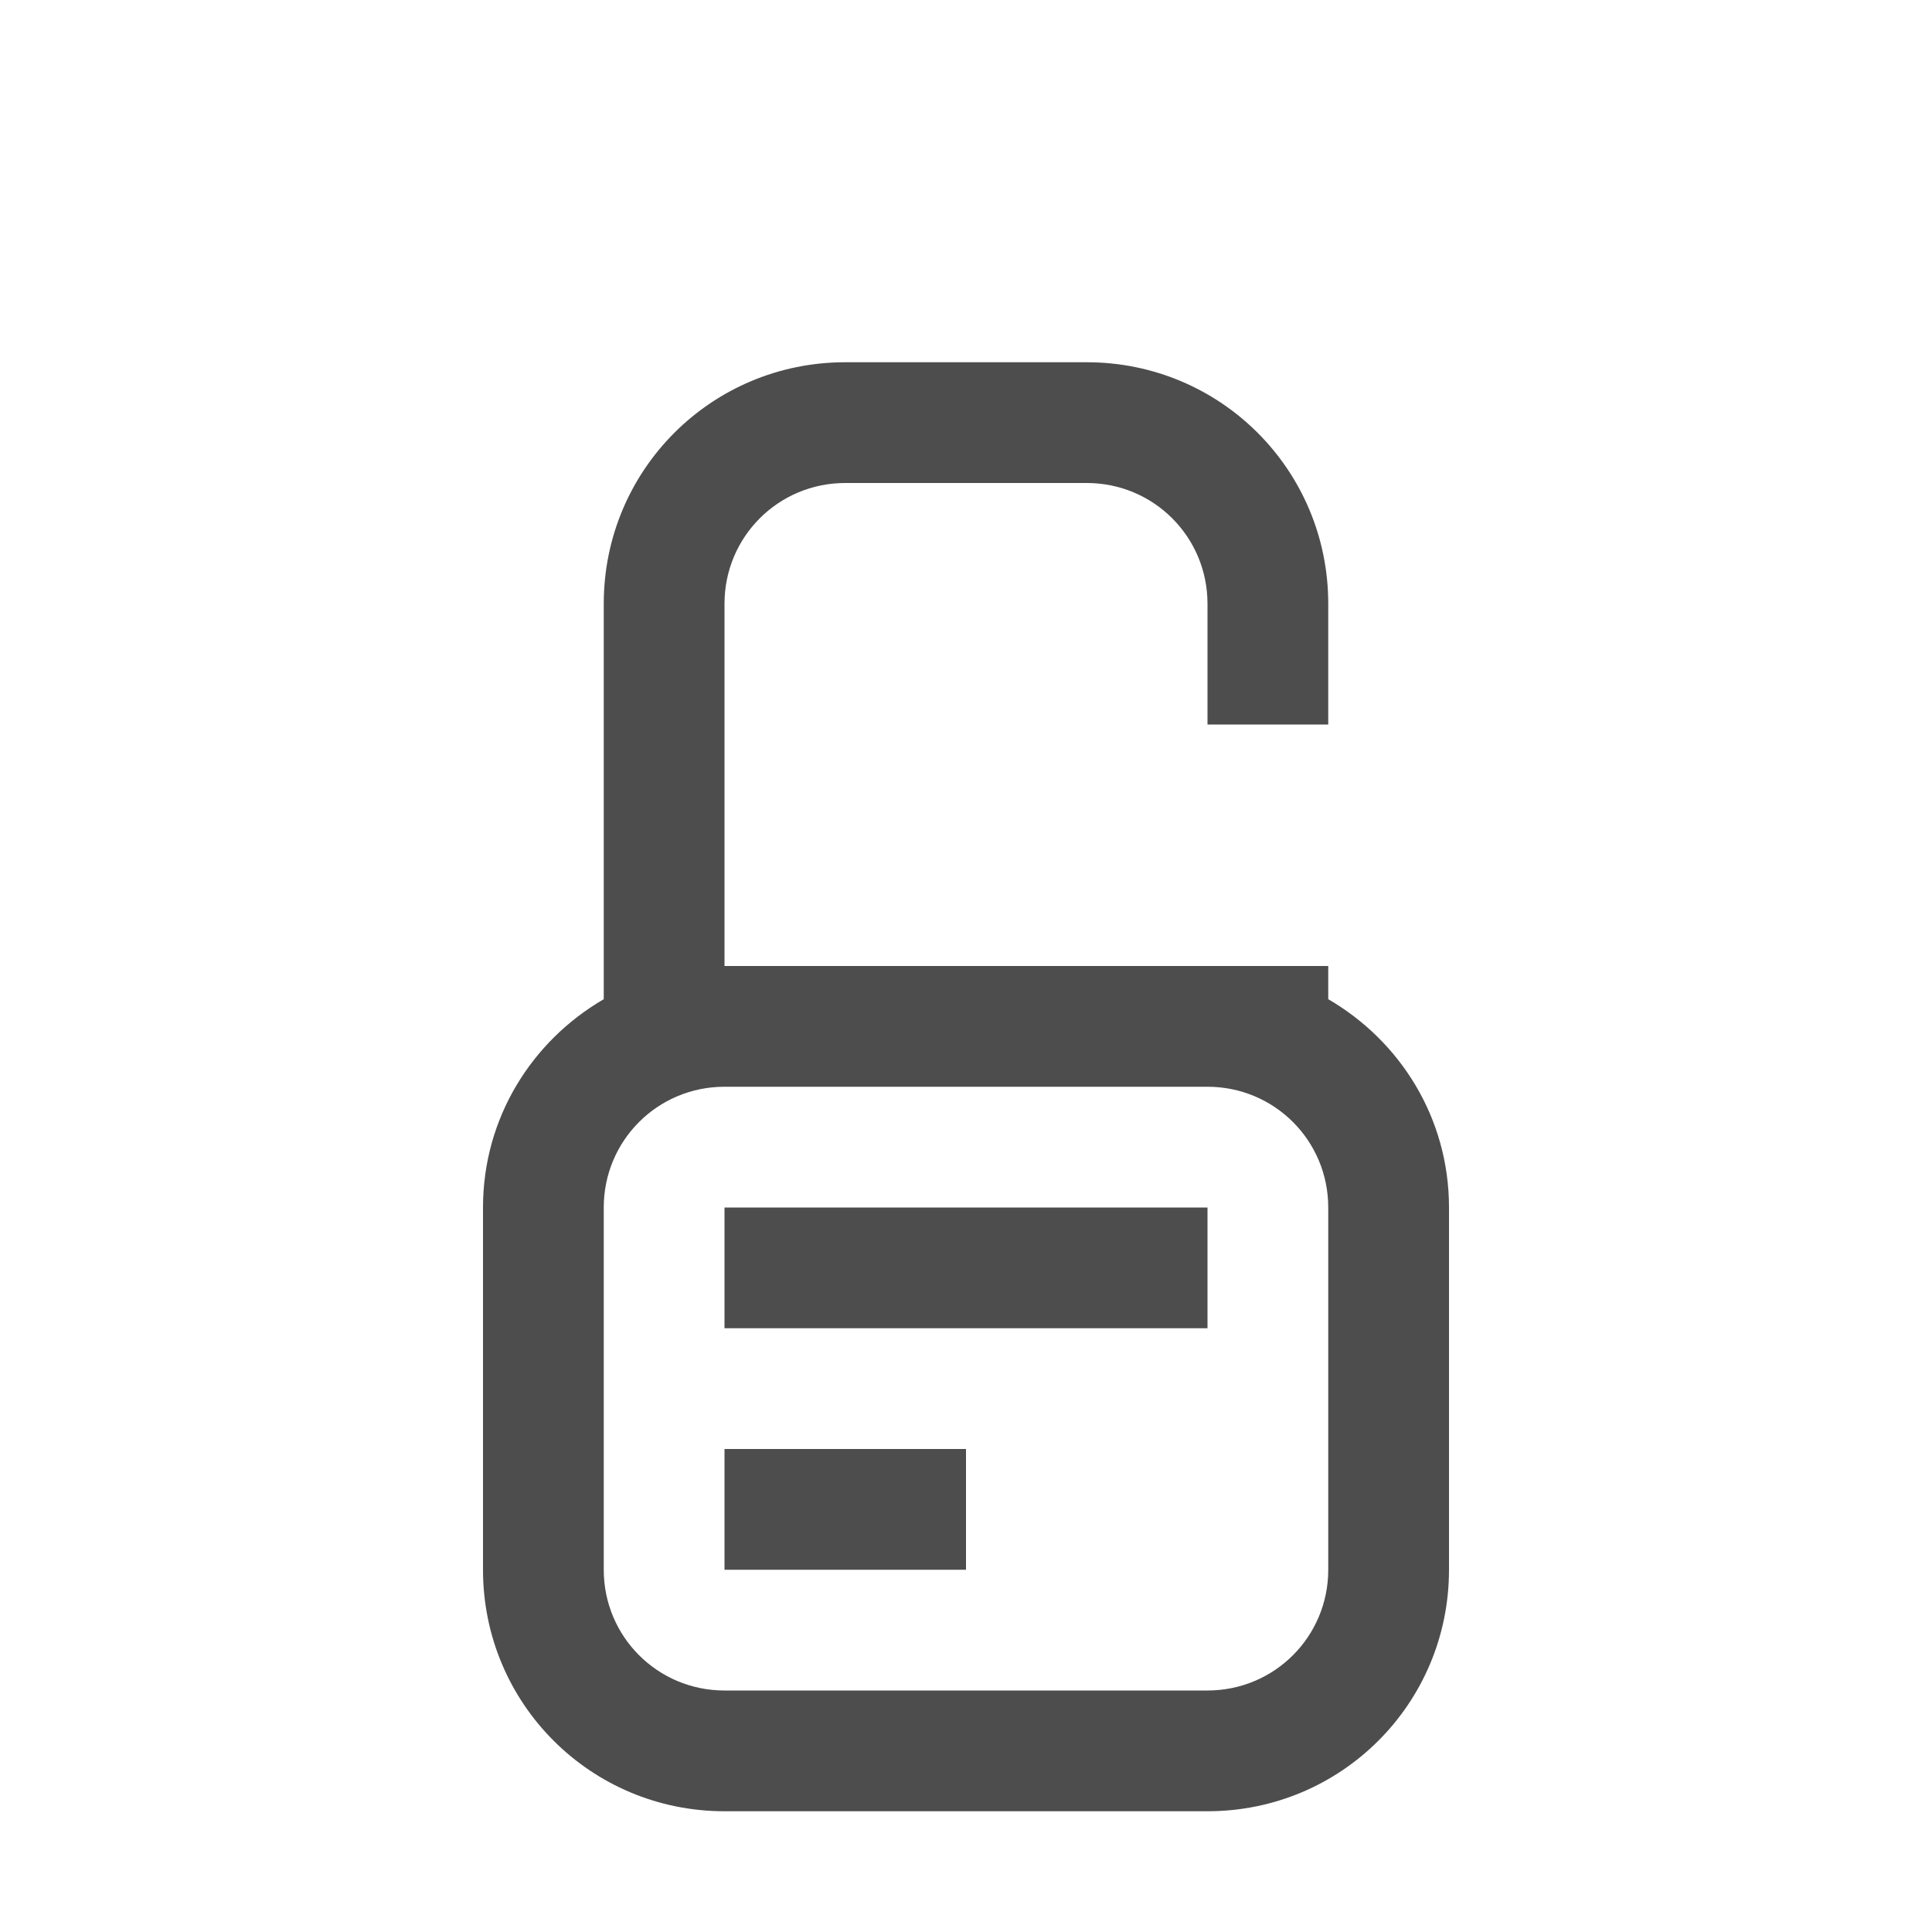
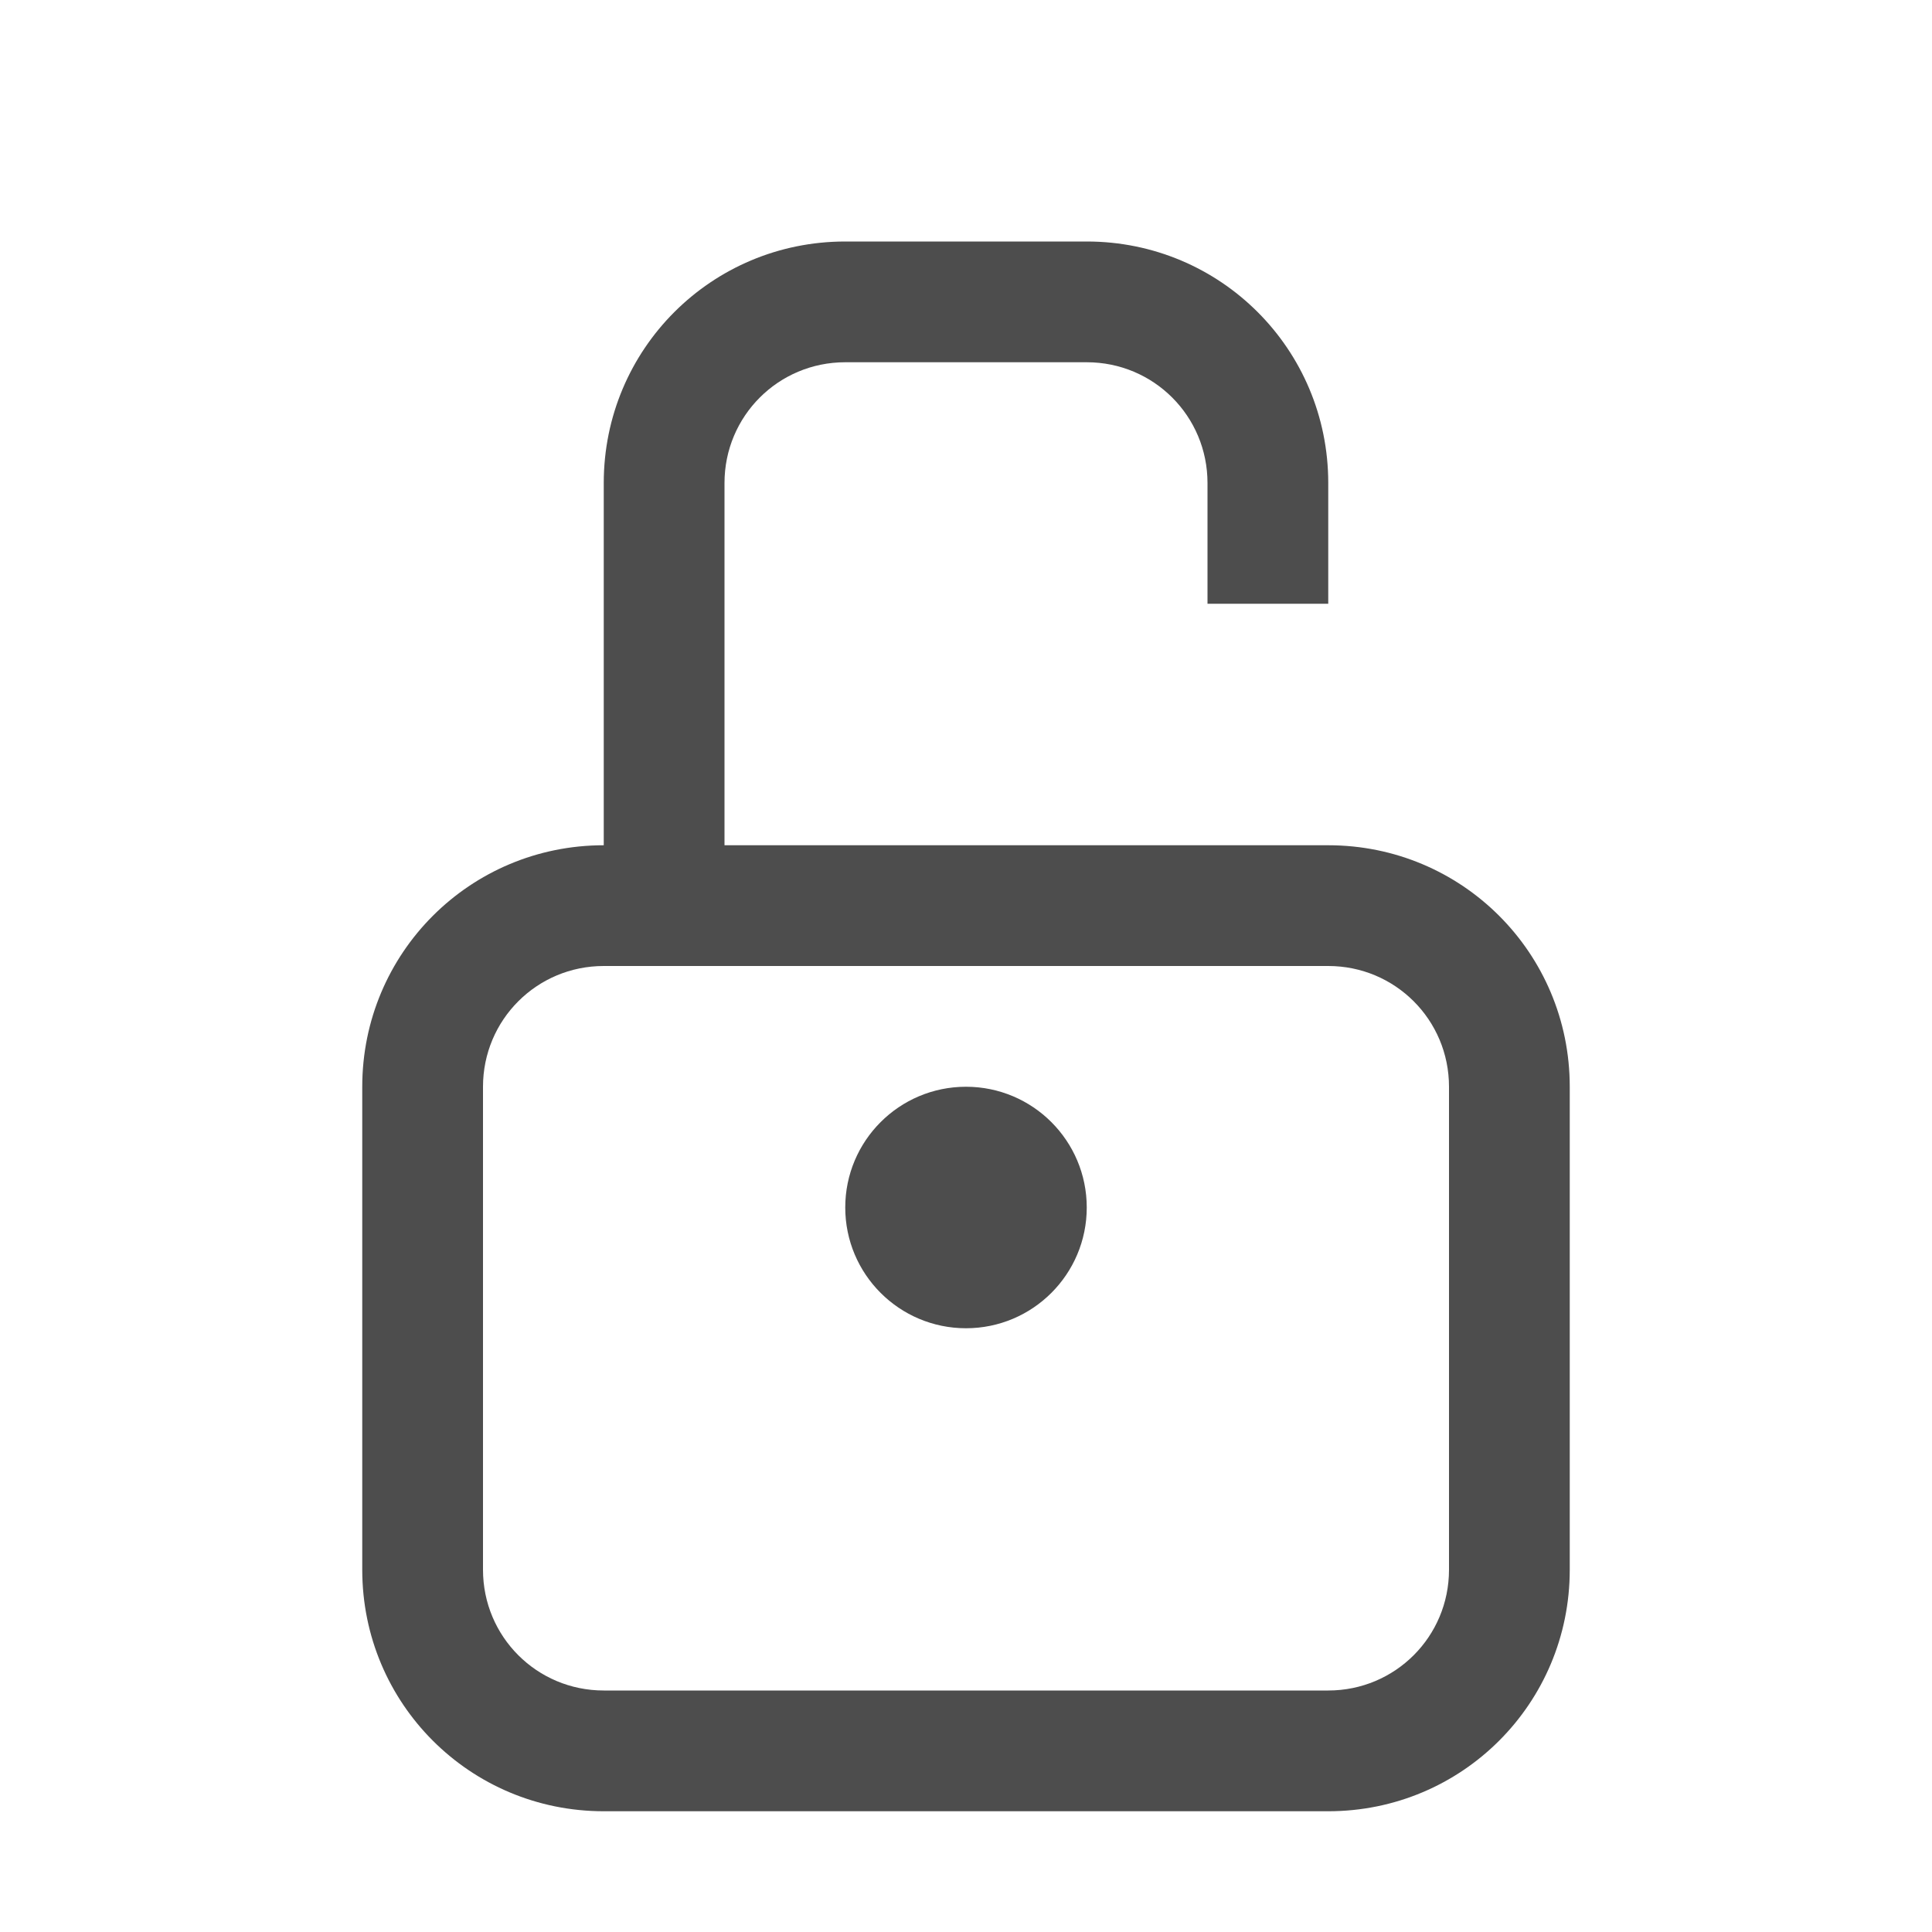
<svg xmlns="http://www.w3.org/2000/svg" width="16" height="16" viewBox="0 0 16 16" id="svg2" version="1.1">
  <defs id="defs3051">
    <style type="text/css" id="current-color-scheme">
    .ColorScheme-Text {
    color:#4d4d4d;
    }
    </style>
  </defs>
  <g id="layer1" transform="translate(-3,-1033.362)">
-     <path style="fill:currentColor;fill-opacity:1;stroke:none" class="ColorScheme-Text" d="M 7 3 C 5.892 3 5 3.892 5 5 L 5 8 L 5 8.275 C 4.404 8.621 4 9.259 4 10 L 4 13 C 4 14.108 4.892 15 6 15 L 10 15 C 11.108 15 12 14.108 12 13 L 12 10 C 12 9.259 11.596 8.621 11 8.275 L 11 8 L 10 8 L 8 8 L 6 8 L 6 5 C 6 4.446 6.446 4 7 4 L 9 4 C 9.554 4 10 4.446 10 5 L 10 6 L 11 6 L 11 5 C 11 3.892 10.108 3 9 3 L 7 3 z M 6 9 L 10 9 C 10.554 9 11 9.446 11 10 L 11 13 C 11 13.554 10.554 14 10 14 L 6 14 C 5.446 14 5 13.554 5 13 L 5 10 C 5 9.446 5.446 9 6 9 z M 6 10 L 6 11 L 10 11 L 10 10 L 6 10 z M 6 12 L 6 13 L 8 13 L 8 12 L 6 12 z " transform="translate(3,1033.362)" id="rect822" />
+     <path style="fill:currentColor;fill-opacity:1;stroke:none" class="ColorScheme-Text" d="M 7 2 C 5.892 2 5 2.892 5 4 L 5 7 C 3.892 7 3 7.892 3 9 L 3 13 C 3 14.108 3.892 15 5 15 L 11 15 C 12.108 15 13 14.108 13 13 L 13 9 C 13 7.892 12.108 7 11 7 L 10 7 L 8 7 L 6 7 L 6 4 C 6 3.446 6.446 3 7 3 L 9 3 C 9.554 3 10 3.446 10 4 L 10 5 L 11 5 L 11 4 C 11 2.892 10.108 2 9 2 L 7 2 z M 5 8 L 11 8 C 11.554 8 12 8.446 12 9 L 12 13 C 12 13.554 11.554 14 11 14 L 5 14 C 4.446 14 4 13.554 4 13 L 4 9 C 4 8.446 4.446 8 5 8 z M 8 9 A 1 1 0 0 0 7 10 A 1 1 0 0 0 8 11 A 1 1 0 0 0 9 10 A 1 1 0 0 0 8 9 z " transform="translate(3,1033.362)" id="rect4140" />
  </g>
</svg>
